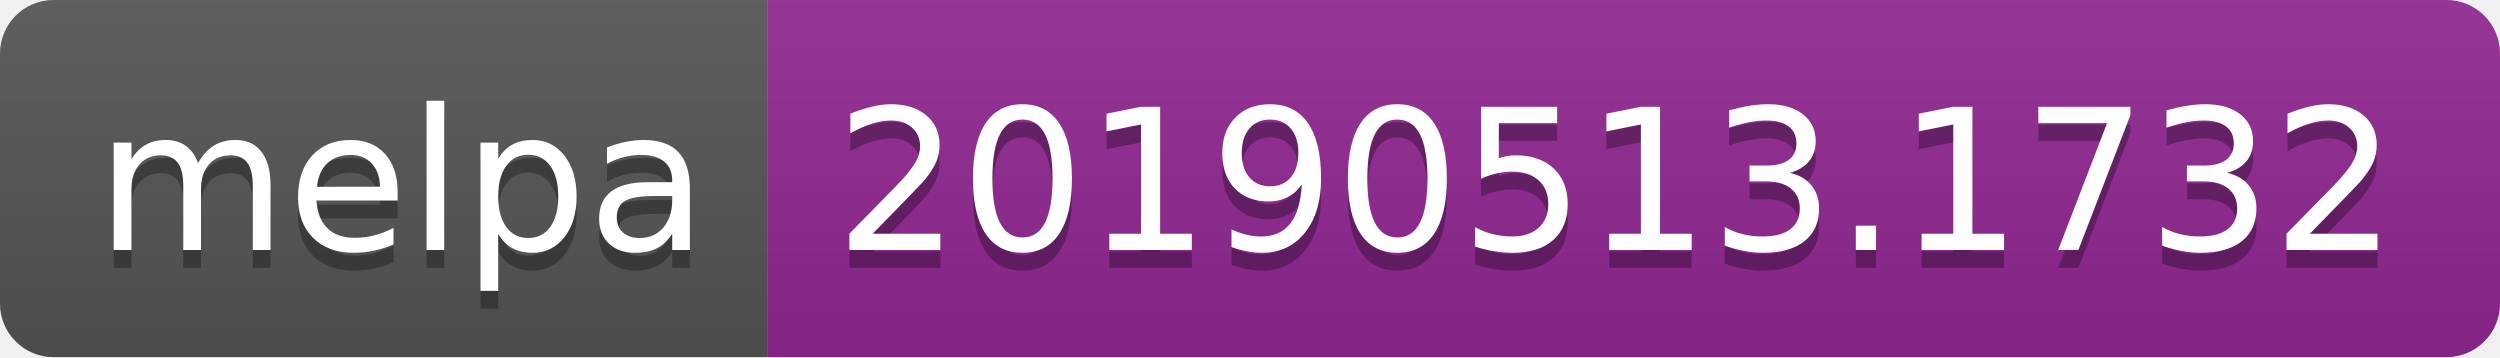
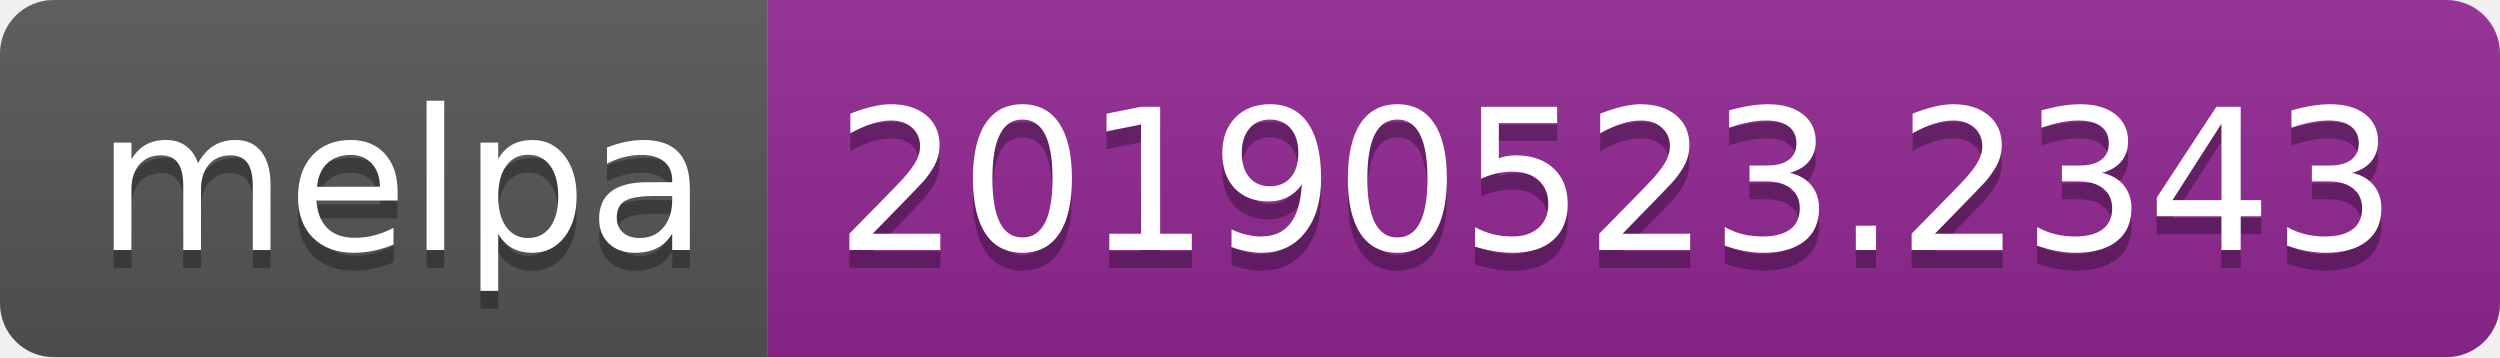
<svg xmlns="http://www.w3.org/2000/svg" width="140" height="20">
  <linearGradient id="b" x2="0" y2="100%">
    <stop offset="0" stop-color="#bbb" stop-opacity=".1" />
    <stop offset="1" stop-opacity=".1" />
  </linearGradient>
  <clipPath id="a">
    <rect width="140" height="20" rx="3" fill="#fff" />
  </clipPath>
  <g clip-path="url(#a)">
    <path fill="#555" d="M0 0h43v20H0z" />
    <path fill="#922793" d="M43 0h97v20H43z" />
    <path fill="url(#b)" d="M0 0h140v20H0z" />
  </g>
  <g fill="#fff" text-anchor="middle" font-family="DejaVu Sans,Verdana,Geneva,sans-serif" font-size="110">
    <text x="225" y="150" fill="#010101" fill-opacity=".3" transform="scale(.1)" textLength="330">melpa</text>
    <text x="225" y="140" transform="scale(.1)" textLength="330">melpa</text>
-     <text x="905" y="150" fill="#010101" fill-opacity=".3" transform="scale(.1)" textLength="870">20190513.1732</text>
-     <text x="905" y="140" transform="scale(.1)" textLength="870">20190513.1732</text>
+     <text x="905" y="150" fill="#010101" fill-opacity=".3" transform="scale(.1)" textLength="870">20190523.2343</text>
+     <text x="905" y="140" transform="scale(.1)" textLength="870">20190523.2343</text>
  </g>
</svg>
